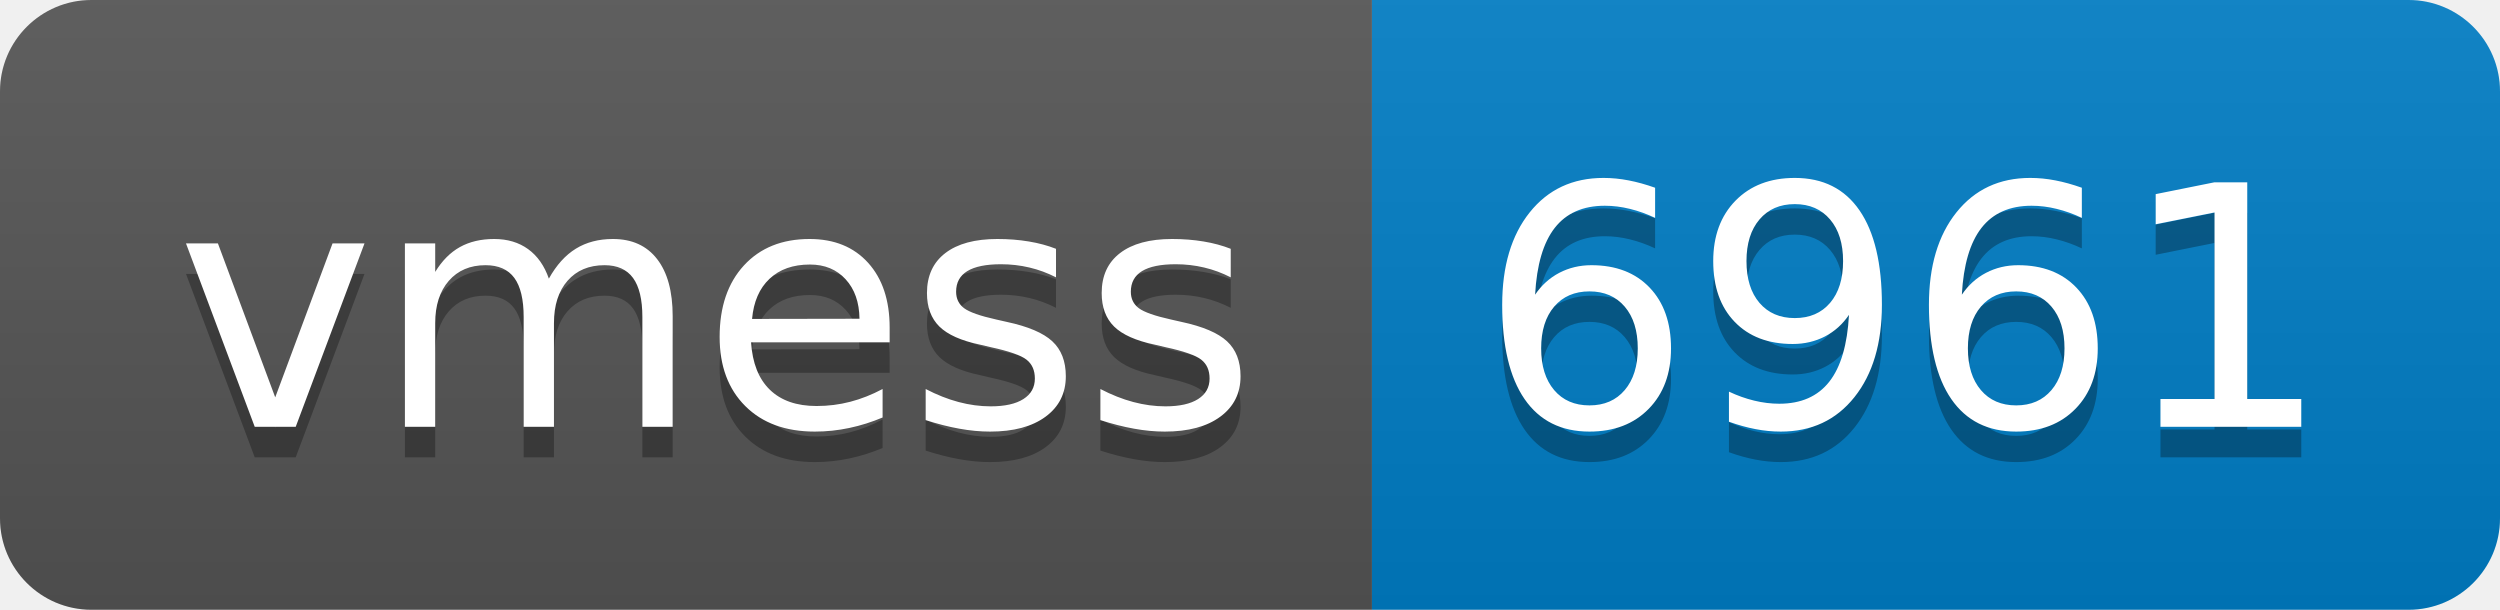
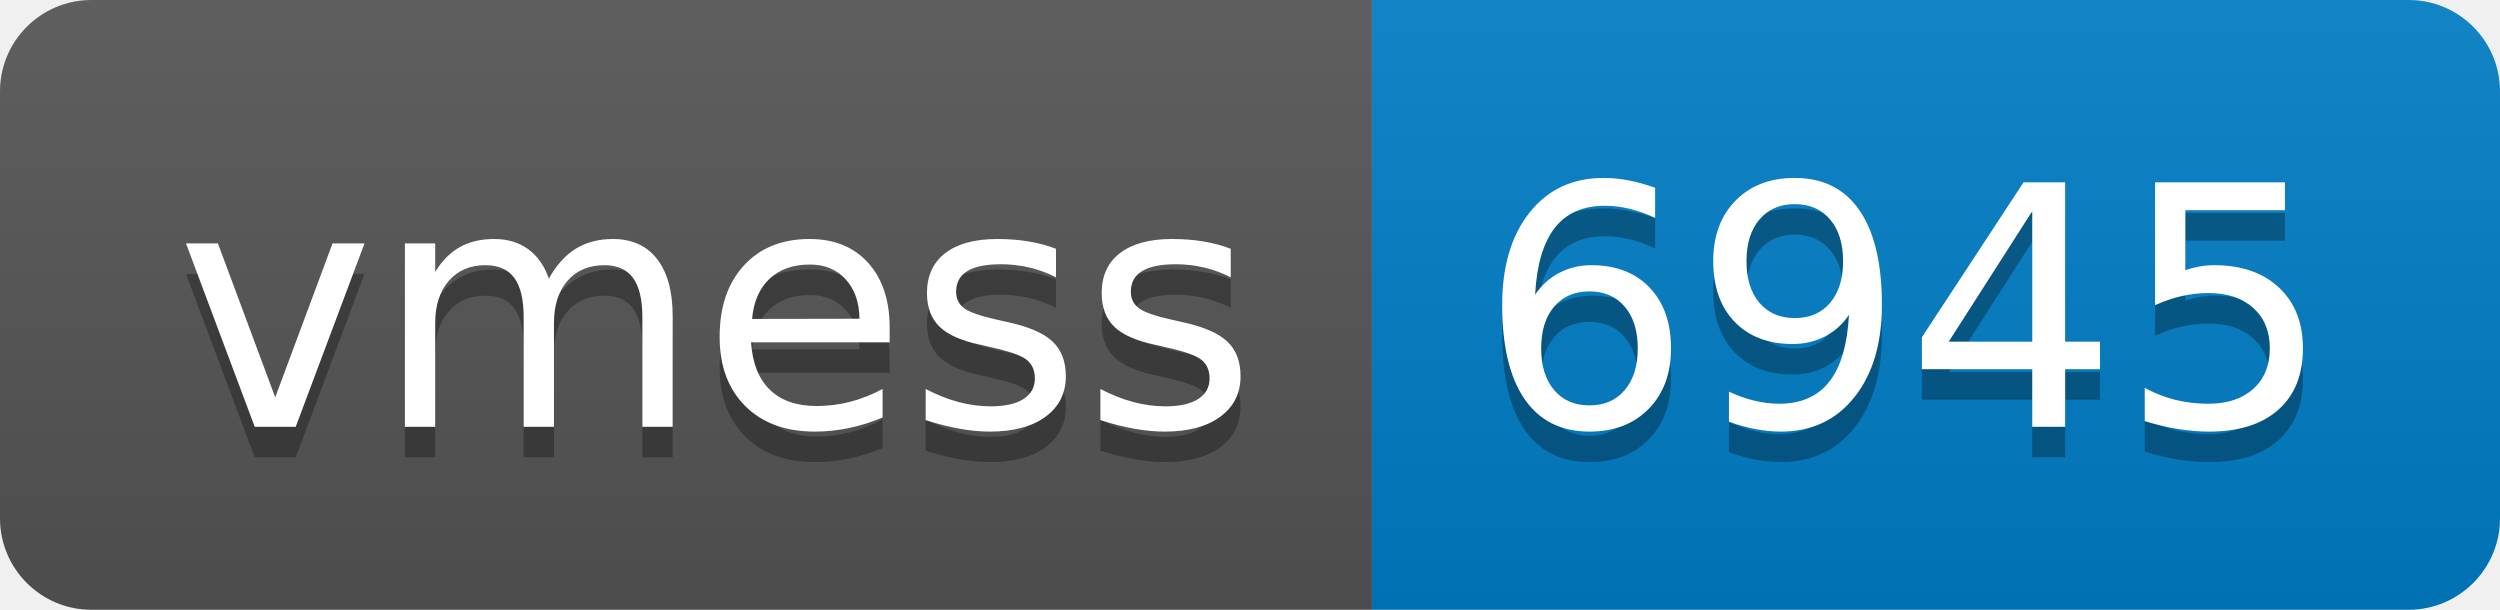
- <svg xmlns="http://www.w3.org/2000/svg" width="82" height="20" role="img" aria-label="vmess: 6961">
+ <svg xmlns="http://www.w3.org/2000/svg" width="82" height="20" role="img" aria-label="vmess: 6945">
  <linearGradient id="s" x2="0" y2="100%">
    <stop offset="0" stop-color="#bbb" stop-opacity=".1" />
    <stop offset="1" stop-opacity=".1" />
  </linearGradient>
  <clipPath id="r">
    <rect width="82" height="20" rx="3" fill="#fff" />
  </clipPath>
  <g clip-path="url(#r)">
    <rect width="45" height="20" fill="#555" />
    <rect x="45" width="37" height="20" fill="#007ec6" />
    <rect width="82" height="20" fill="url(#s)" />
  </g>
  <g fill="#fff" text-anchor="middle" font-family="Verdana,Geneva,DejaVu Sans,sans-serif" text-rendering="geometricPrecision" font-size="110">
    <text aria-hidden="true" x="235" y="150" fill="#010101" fill-opacity=".3" transform="scale(.1)" textLength="350">vmess</text>
    <text x="235" y="140" transform="scale(.1)" fill="#fff" textLength="350">vmess</text>
-     <text aria-hidden="true" x="625" y="150" fill="#010101" fill-opacity=".3" transform="scale(.1)" textLength="270">6961</text>
-     <text x="625" y="140" transform="scale(.1)" fill="#fff" textLength="270">6961</text>
+     <text aria-hidden="true" x="625" y="150" fill="#010101" fill-opacity=".3" transform="scale(.1)" textLength="270">6945</text>
+     <text x="625" y="140" transform="scale(.1)" fill="#fff" textLength="270">6945</text>
  </g>
</svg>
